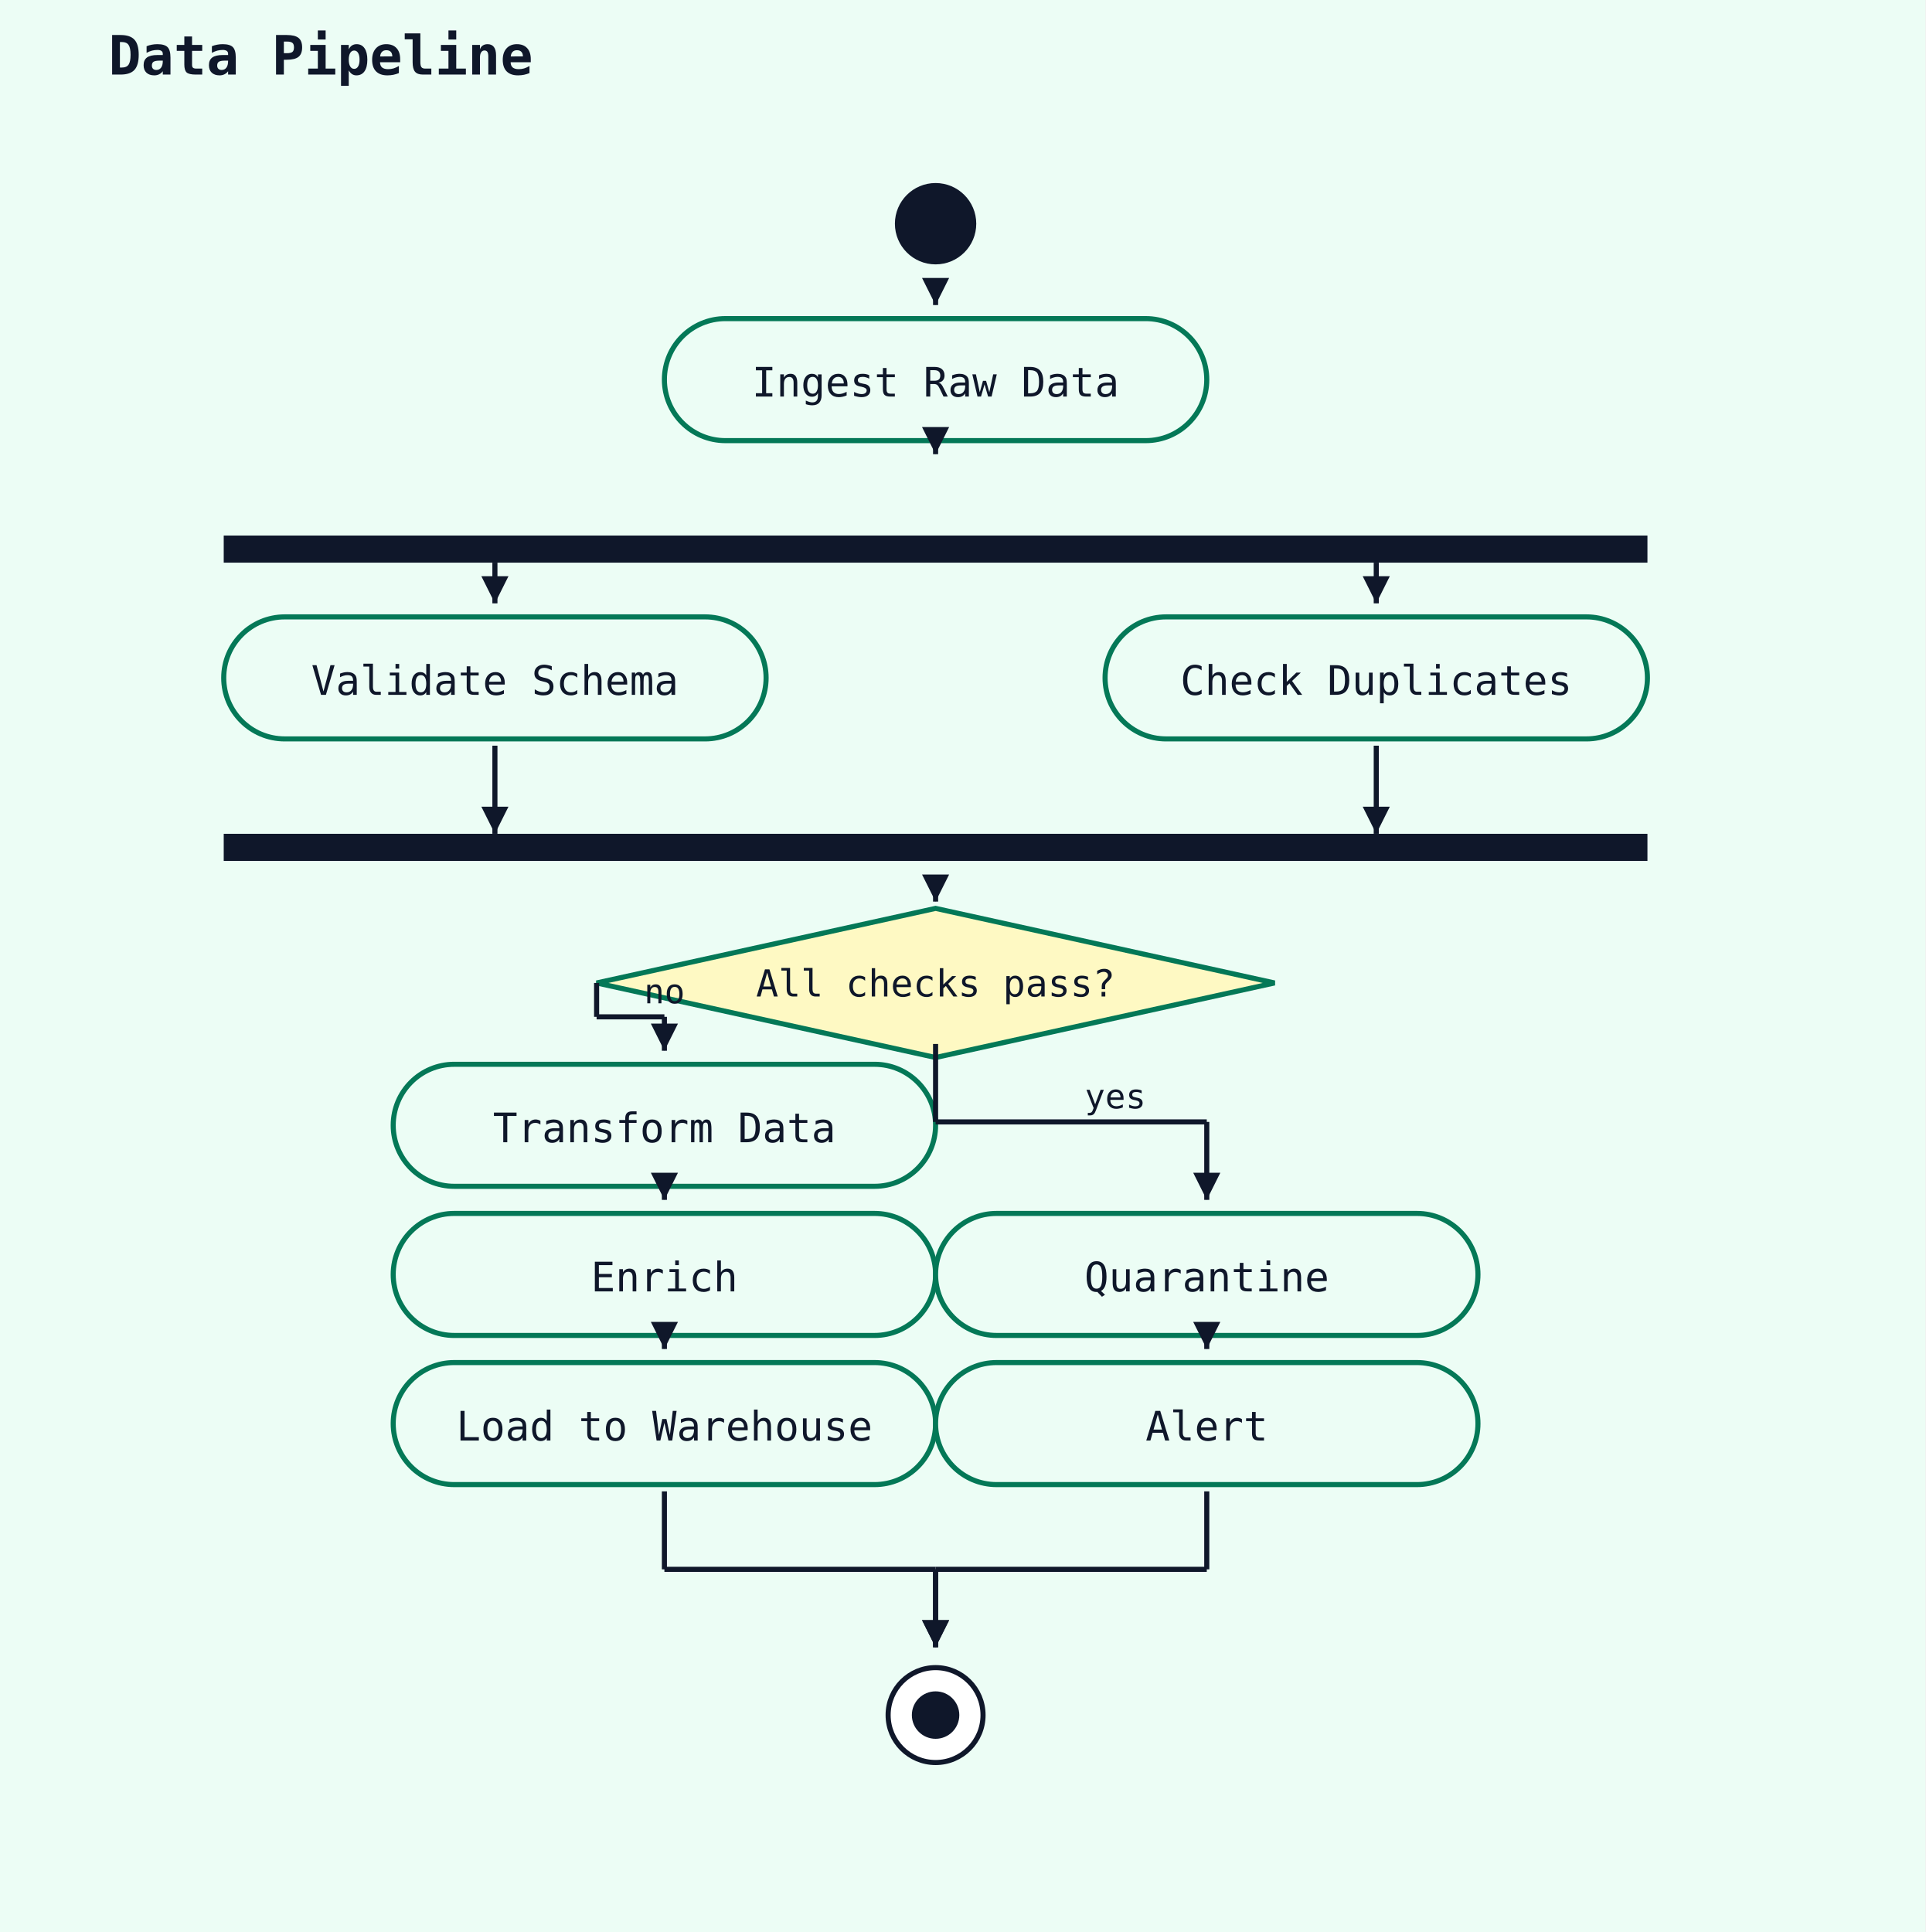
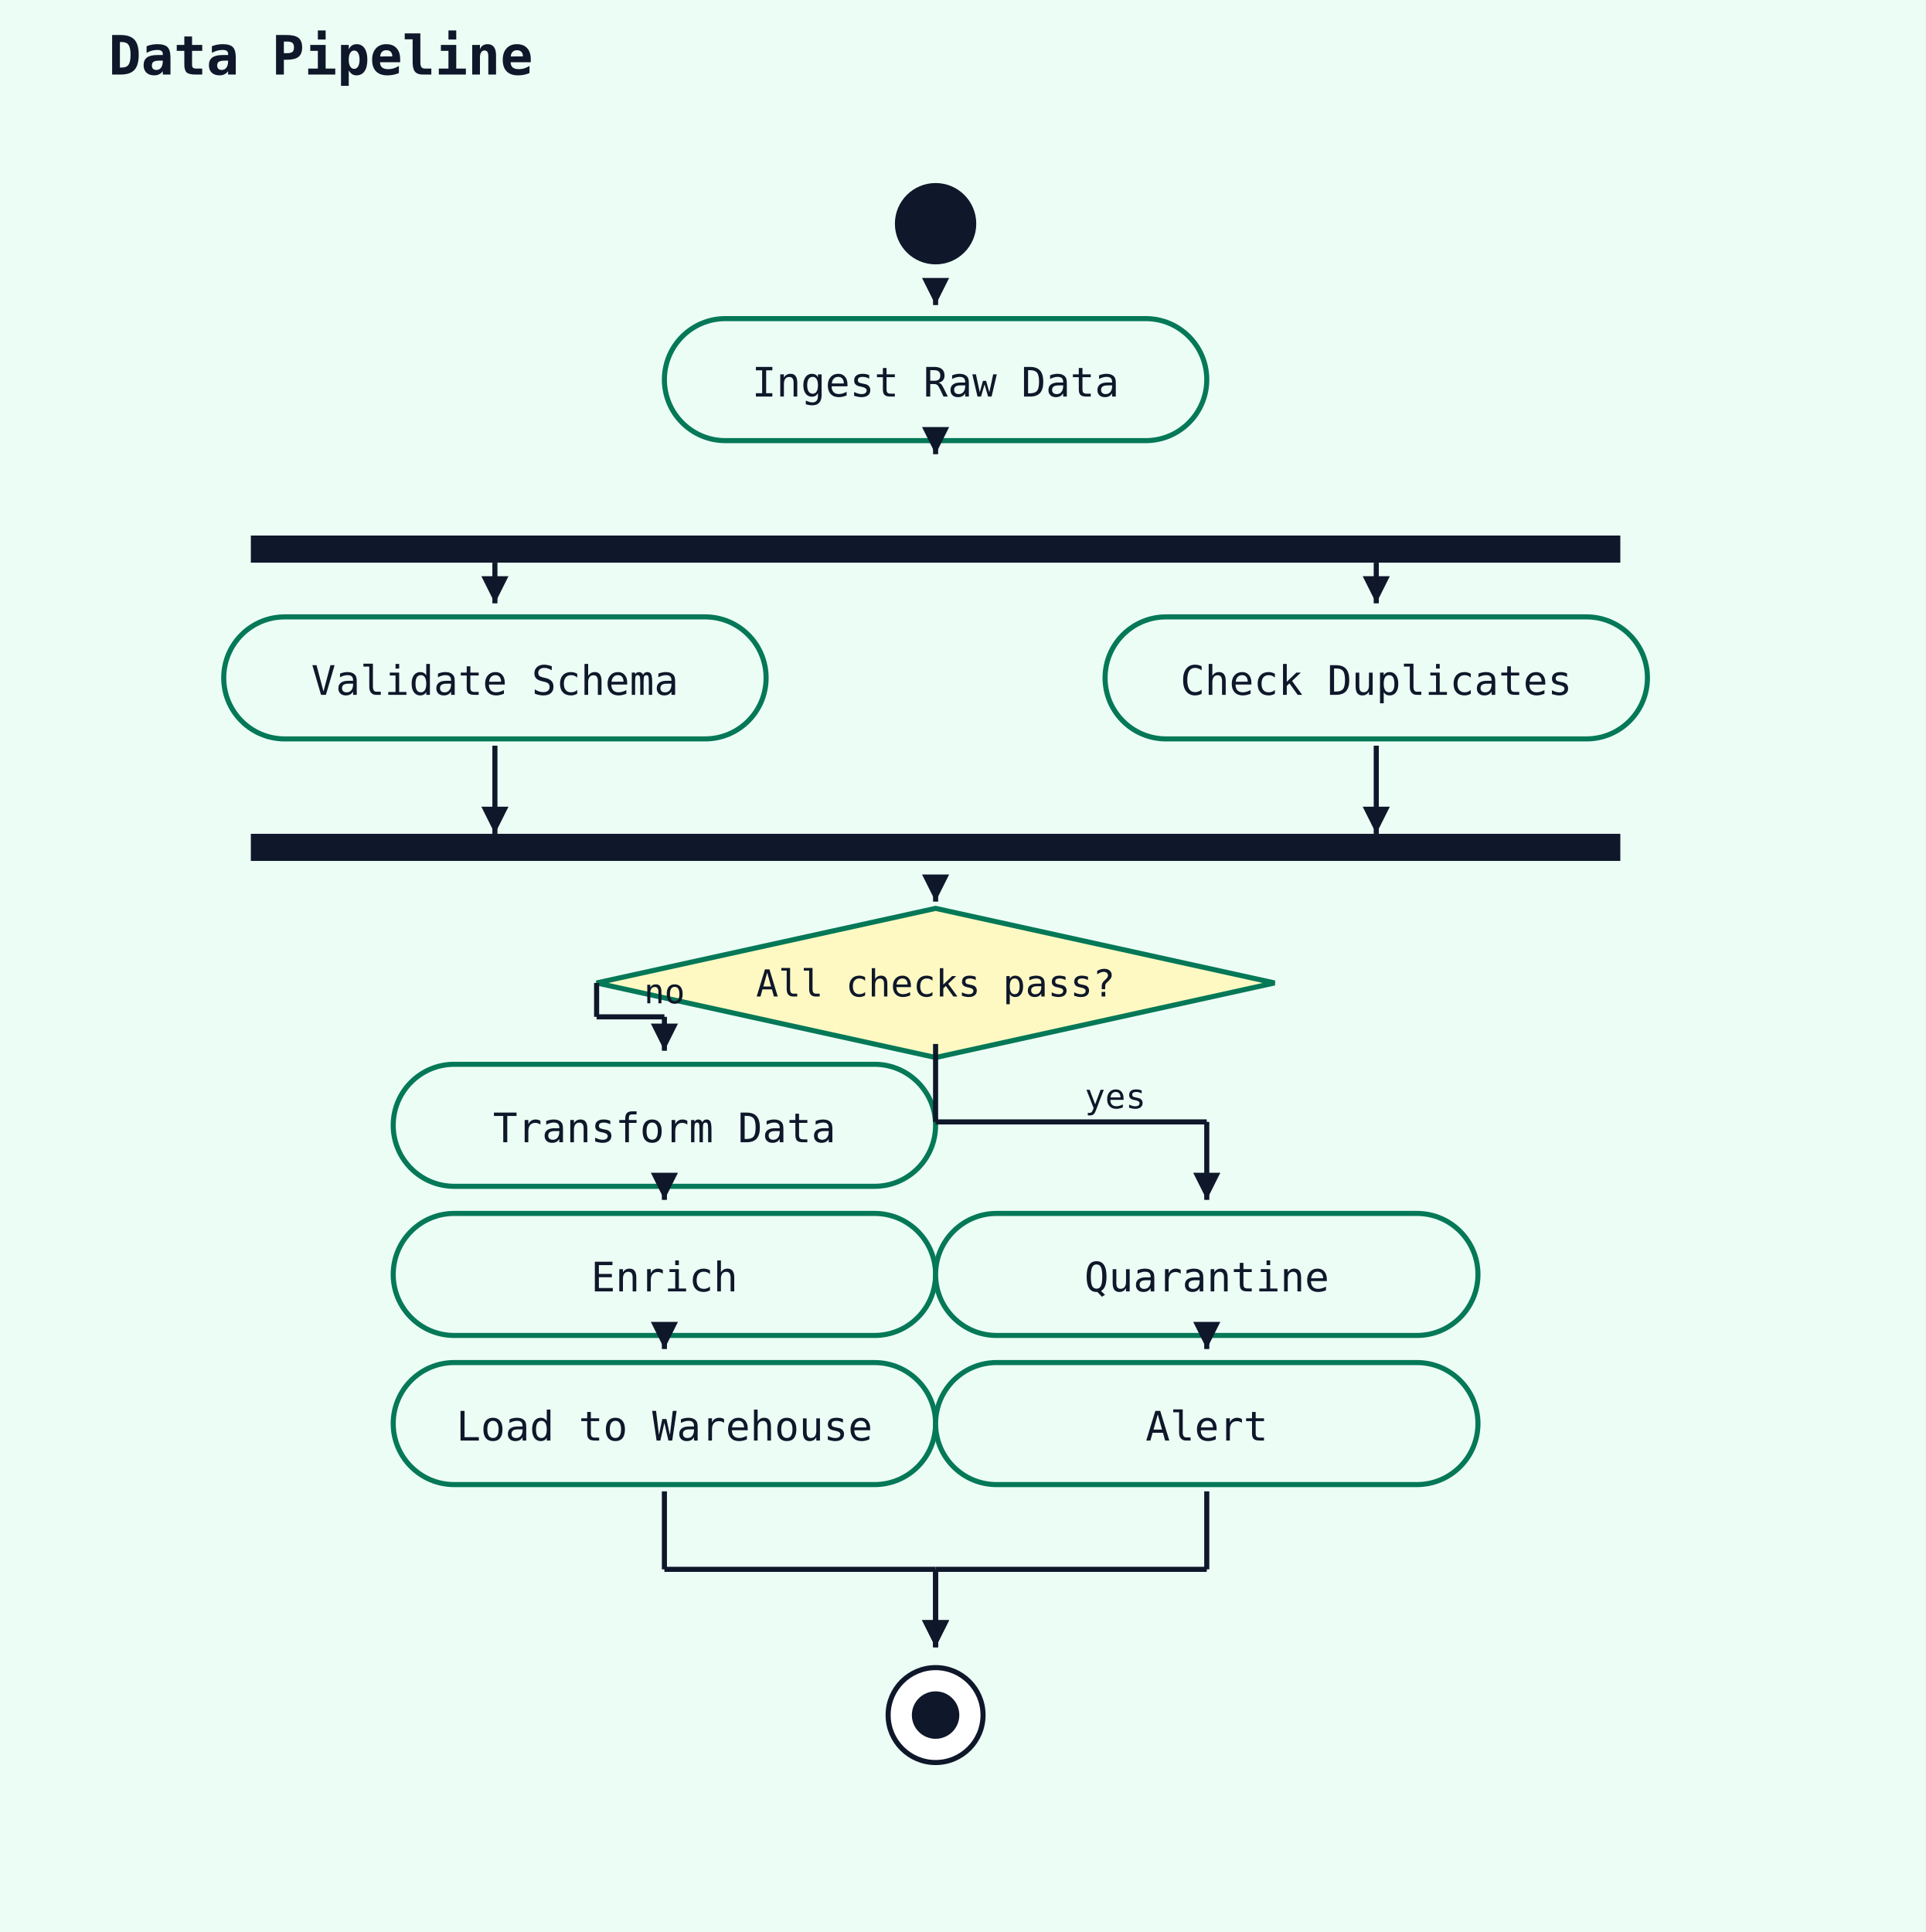
<svg xmlns="http://www.w3.org/2000/svg" width="568" height="570" viewBox="0 0 568 570">
  <rect width="100%" height="100%" fill="#ecfdf5" />
  <text x="32" y="22" font-family="monospace" font-size="16" font-weight="600" fill="#0f172a">Data Pipeline</text>
  <circle cx="276" cy="66" r="12" fill="#0f172a" />
  <rect x="196" y="94" width="160" height="36" rx="18" ry="18" fill="#ecfdf5" stroke="#047857" stroke-width="1.5" />
  <text x="276" y="117" text-anchor="middle" font-family="monospace" font-size="12" fill="#0f172a">Ingest Raw Data</text>
  <line x1="276" y1="88" x2="276" y2="90" stroke="#0f172a" stroke-width="1.5" />
  <polygon points="276,90 272,82 280,82" fill="#0f172a" />
-   <rect x="66" y="158" width="420" height="8" fill="#0f172a" />
+   <rect x="74" y="158" width="404" height="8" fill="#0f172a" />
  <line x1="276" y1="132" x2="276" y2="134" stroke="#0f172a" stroke-width="1.5" />
  <polygon points="276,134 272,126 280,126" fill="#0f172a" />
  <rect x="66" y="182" width="160" height="36" rx="18" ry="18" fill="#ecfdf5" stroke="#047857" stroke-width="1.5" />
  <text x="146" y="205" text-anchor="middle" font-family="monospace" font-size="12" fill="#0f172a">Validate Schema</text>
  <rect x="326" y="182" width="160" height="36" rx="18" ry="18" fill="#ecfdf5" stroke="#047857" stroke-width="1.5" />
  <text x="406" y="205" text-anchor="middle" font-family="monospace" font-size="12" fill="#0f172a">Check Duplicates</text>
-   <rect x="66" y="246" width="420" height="8" fill="#0f172a" />
+   <rect x="74" y="246" width="404" height="8" fill="#0f172a" />
  <polygon points="276,268 376,290 276,312 176,290" fill="#fef9c3" stroke="#047857" stroke-width="1.5" />
  <text x="276" y="294" text-anchor="middle" font-family="monospace" font-size="11" fill="#0f172a">All checks pass?</text>
  <line x1="276" y1="264" x2="276" y2="266" stroke="#0f172a" stroke-width="1.5" />
  <polygon points="276,266 272,258 280,258" fill="#0f172a" />
  <rect x="116" y="314" width="160" height="36" rx="18" ry="18" fill="#ecfdf5" stroke="#047857" stroke-width="1.5" />
  <text x="196" y="337" text-anchor="middle" font-family="monospace" font-size="12" fill="#0f172a">Transform Data</text>
  <line x1="176" y1="290" x2="176" y2="300" stroke="#0f172a" stroke-width="1.5" />
  <line x1="176" y1="300" x2="196" y2="300" stroke="#0f172a" stroke-width="1.5" />
  <line x1="196" y1="300" x2="196" y2="310" stroke="#0f172a" stroke-width="1.5" />
  <polygon points="196,310 192,302 200,302" fill="#0f172a" />
  <text x="190" y="296" font-family="monospace" font-size="10" fill="#0f172a">no</text>
  <rect x="116" y="358" width="160" height="36" rx="18" ry="18" fill="#ecfdf5" stroke="#047857" stroke-width="1.5" />
  <text x="196" y="381" text-anchor="middle" font-family="monospace" font-size="12" fill="#0f172a">Enrich</text>
  <line x1="196" y1="352" x2="196" y2="354" stroke="#0f172a" stroke-width="1.5" />
  <polygon points="196,354 192,346 200,346" fill="#0f172a" />
  <rect x="116" y="402" width="160" height="36" rx="18" ry="18" fill="#ecfdf5" stroke="#047857" stroke-width="1.5" />
  <text x="196" y="425" text-anchor="middle" font-family="monospace" font-size="12" fill="#0f172a">Load to Warehouse</text>
  <line x1="196" y1="396" x2="196" y2="398" stroke="#0f172a" stroke-width="1.5" />
  <polygon points="196,398 192,390 200,390" fill="#0f172a" />
  <rect x="276" y="358" width="160" height="36" rx="18" ry="18" fill="#ecfdf5" stroke="#047857" stroke-width="1.5" />
  <text x="356" y="381" text-anchor="middle" font-family="monospace" font-size="12" fill="#0f172a">Quarantine</text>
  <line x1="276" y1="308" x2="276" y2="331" stroke="#0f172a" stroke-width="1.5" />
  <line x1="276" y1="331" x2="356" y2="331" stroke="#0f172a" stroke-width="1.5" />
  <line x1="356" y1="331" x2="356" y2="354" stroke="#0f172a" stroke-width="1.5" />
  <polygon points="356,354 352,346 360,346" fill="#0f172a" />
  <text x="320" y="327" font-family="monospace" font-size="10" fill="#0f172a">yes</text>
  <rect x="276" y="402" width="160" height="36" rx="18" ry="18" fill="#ecfdf5" stroke="#047857" stroke-width="1.5" />
  <text x="356" y="425" text-anchor="middle" font-family="monospace" font-size="12" fill="#0f172a">Alert</text>
  <line x1="356" y1="396" x2="356" y2="398" stroke="#0f172a" stroke-width="1.5" />
  <polygon points="356,398 352,390 360,390" fill="#0f172a" />
  <circle cx="276" cy="506" r="14" fill="white" stroke="#0f172a" stroke-width="1.5" />
  <circle cx="276" cy="506" r="7" fill="#0f172a" />
  <line x1="196" y1="440" x2="196" y2="463" stroke="#0f172a" stroke-width="1.5" />
  <line x1="196" y1="463" x2="276" y2="463" stroke="#0f172a" stroke-width="1.5" />
  <line x1="276" y1="463" x2="276" y2="486" stroke="#0f172a" stroke-width="1.5" />
  <polygon points="276,486 272,478 280,478" fill="#0f172a" />
  <line x1="356" y1="440" x2="356" y2="463" stroke="#0f172a" stroke-width="1.5" />
  <line x1="356" y1="463" x2="276" y2="463" stroke="#0f172a" stroke-width="1.5" />
  <line x1="276" y1="463" x2="276" y2="486" stroke="#0f172a" stroke-width="1.5" />
  <polygon points="276,486 272,478 280,478" fill="#0f172a" />
  <line x1="146" y1="220" x2="146" y2="246" stroke="#0f172a" stroke-width="1.5" />
  <polygon points="146,246 142,238 150,238" fill="#0f172a" />
  <line x1="406" y1="220" x2="406" y2="246" stroke="#0f172a" stroke-width="1.5" />
  <polygon points="406,246 402,238 410,238" fill="#0f172a" />
  <line x1="146" y1="166" x2="146" y2="178" stroke="#0f172a" stroke-width="1.5" />
  <polygon points="146,178 142,170 150,170" fill="#0f172a" />
  <line x1="406" y1="166" x2="406" y2="178" stroke="#0f172a" stroke-width="1.5" />
  <polygon points="406,178 402,170 410,170" fill="#0f172a" />
</svg>
